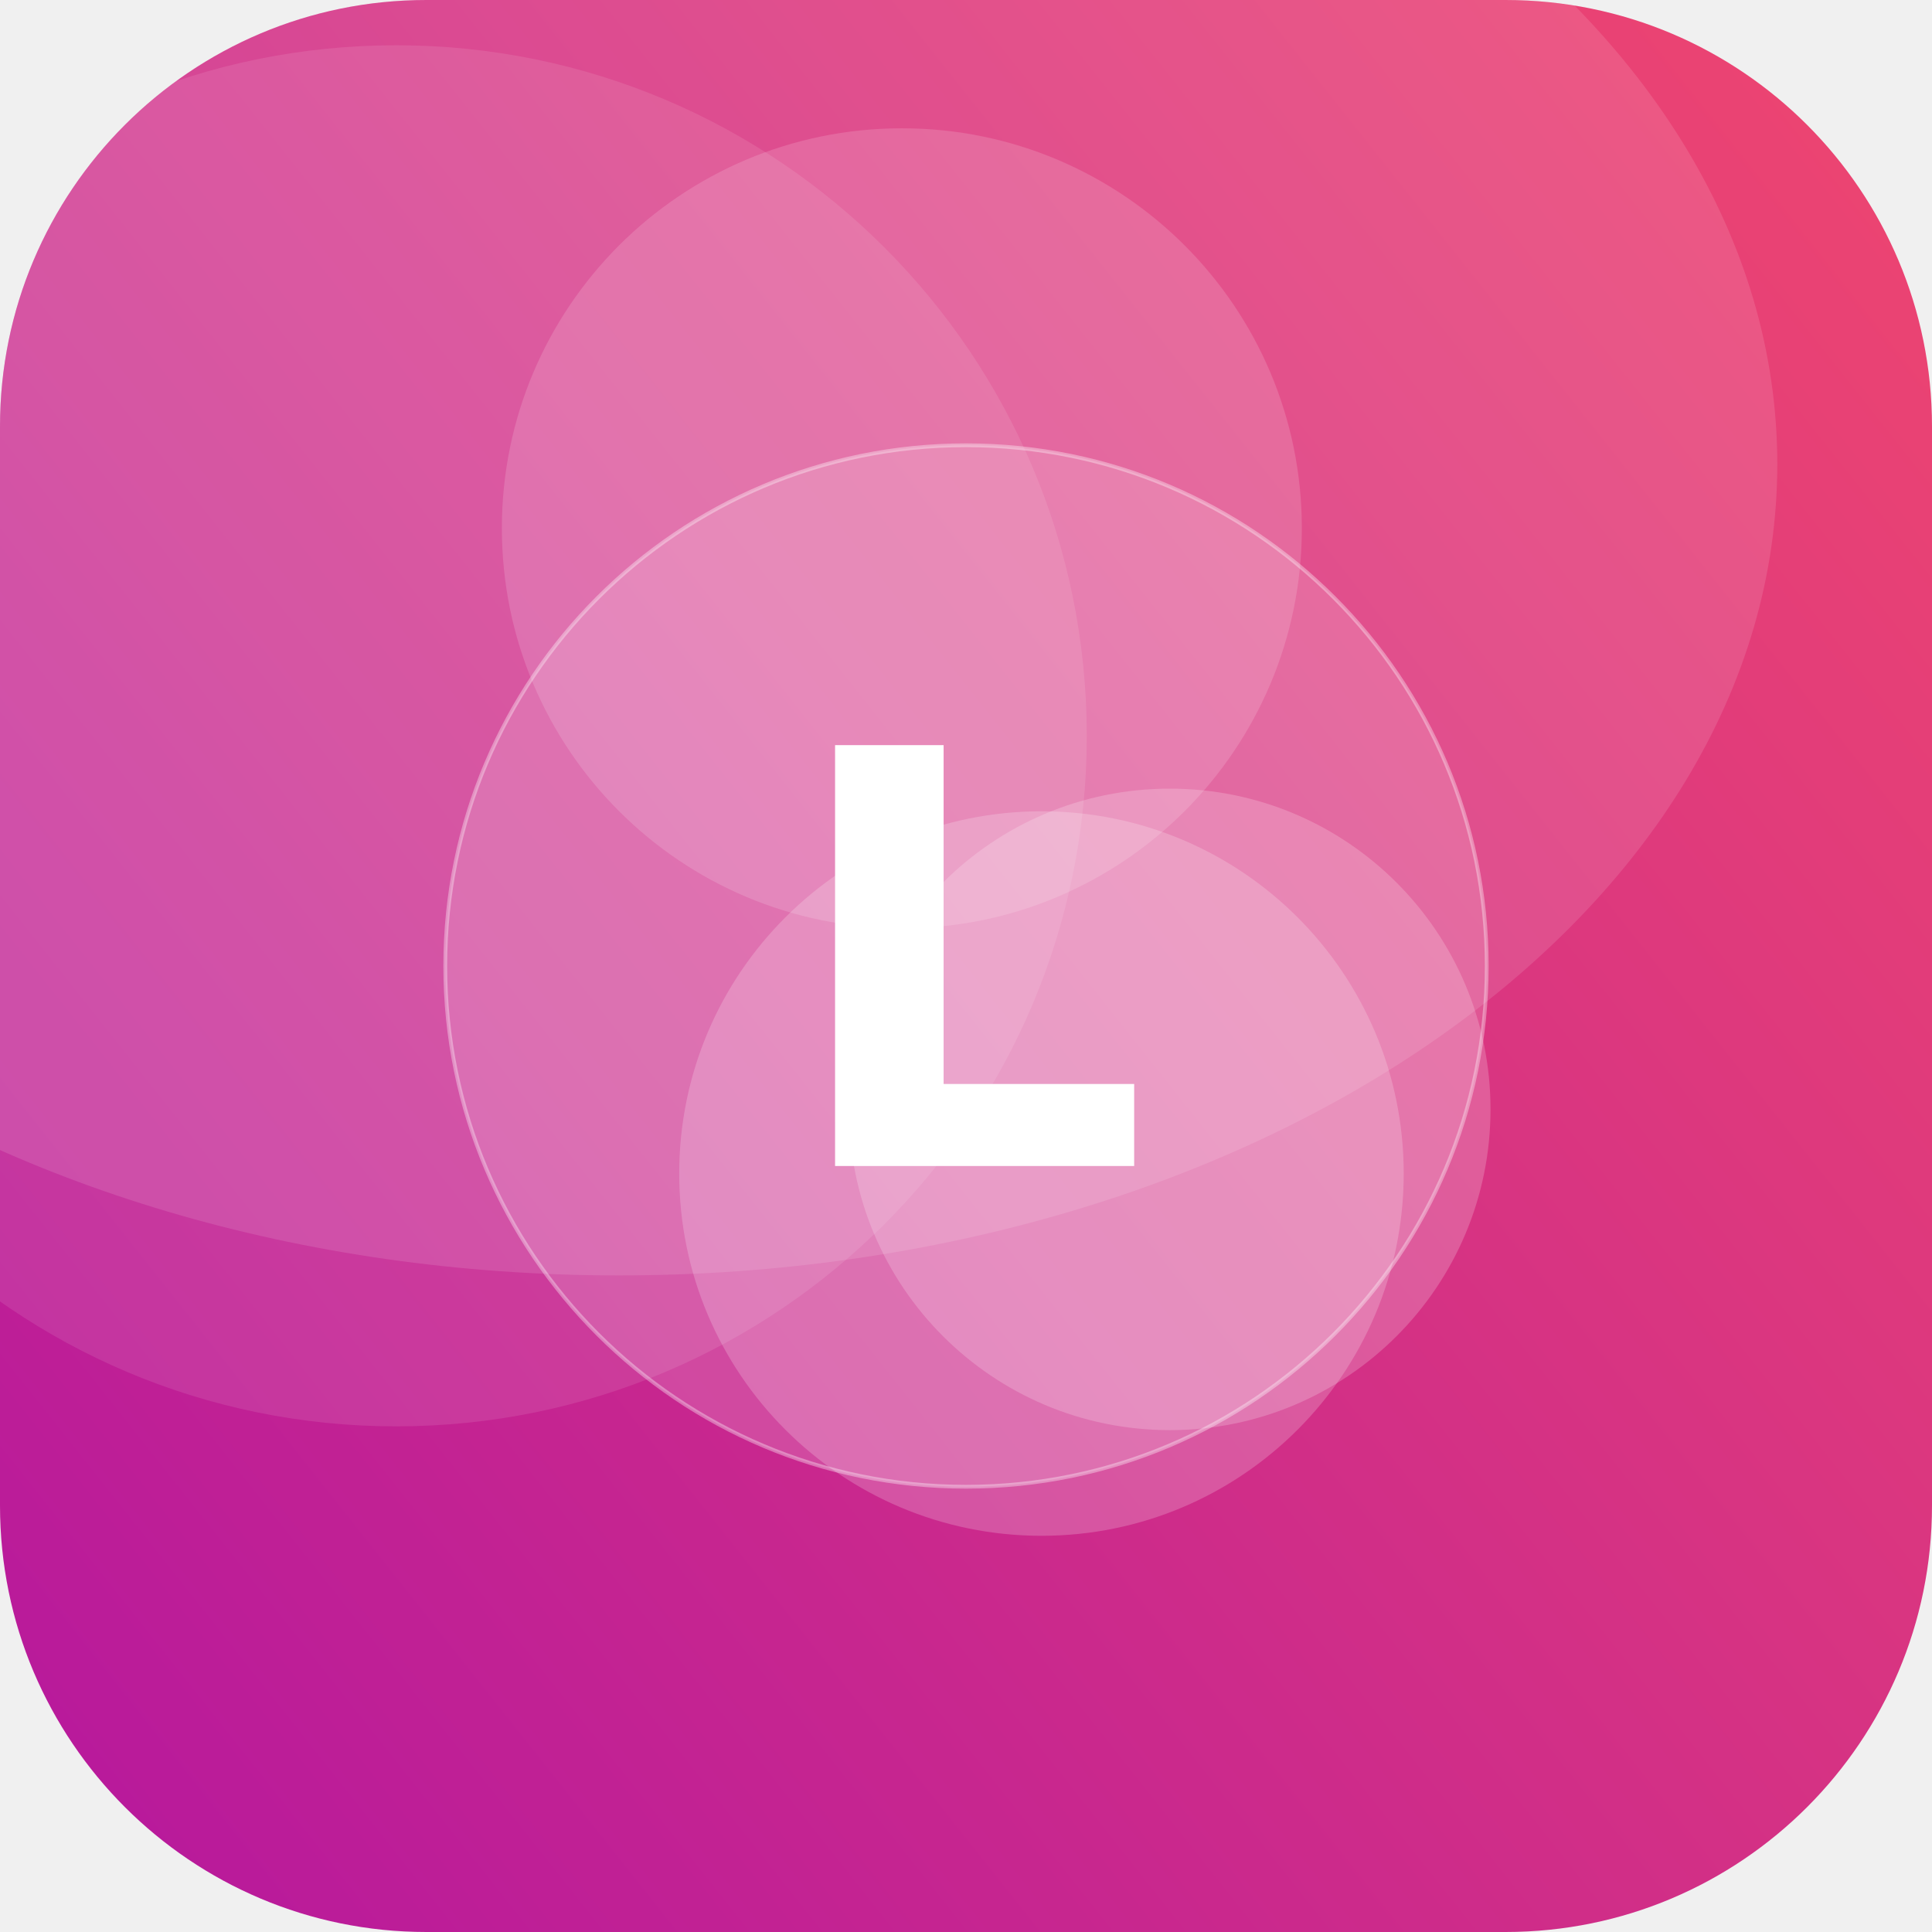
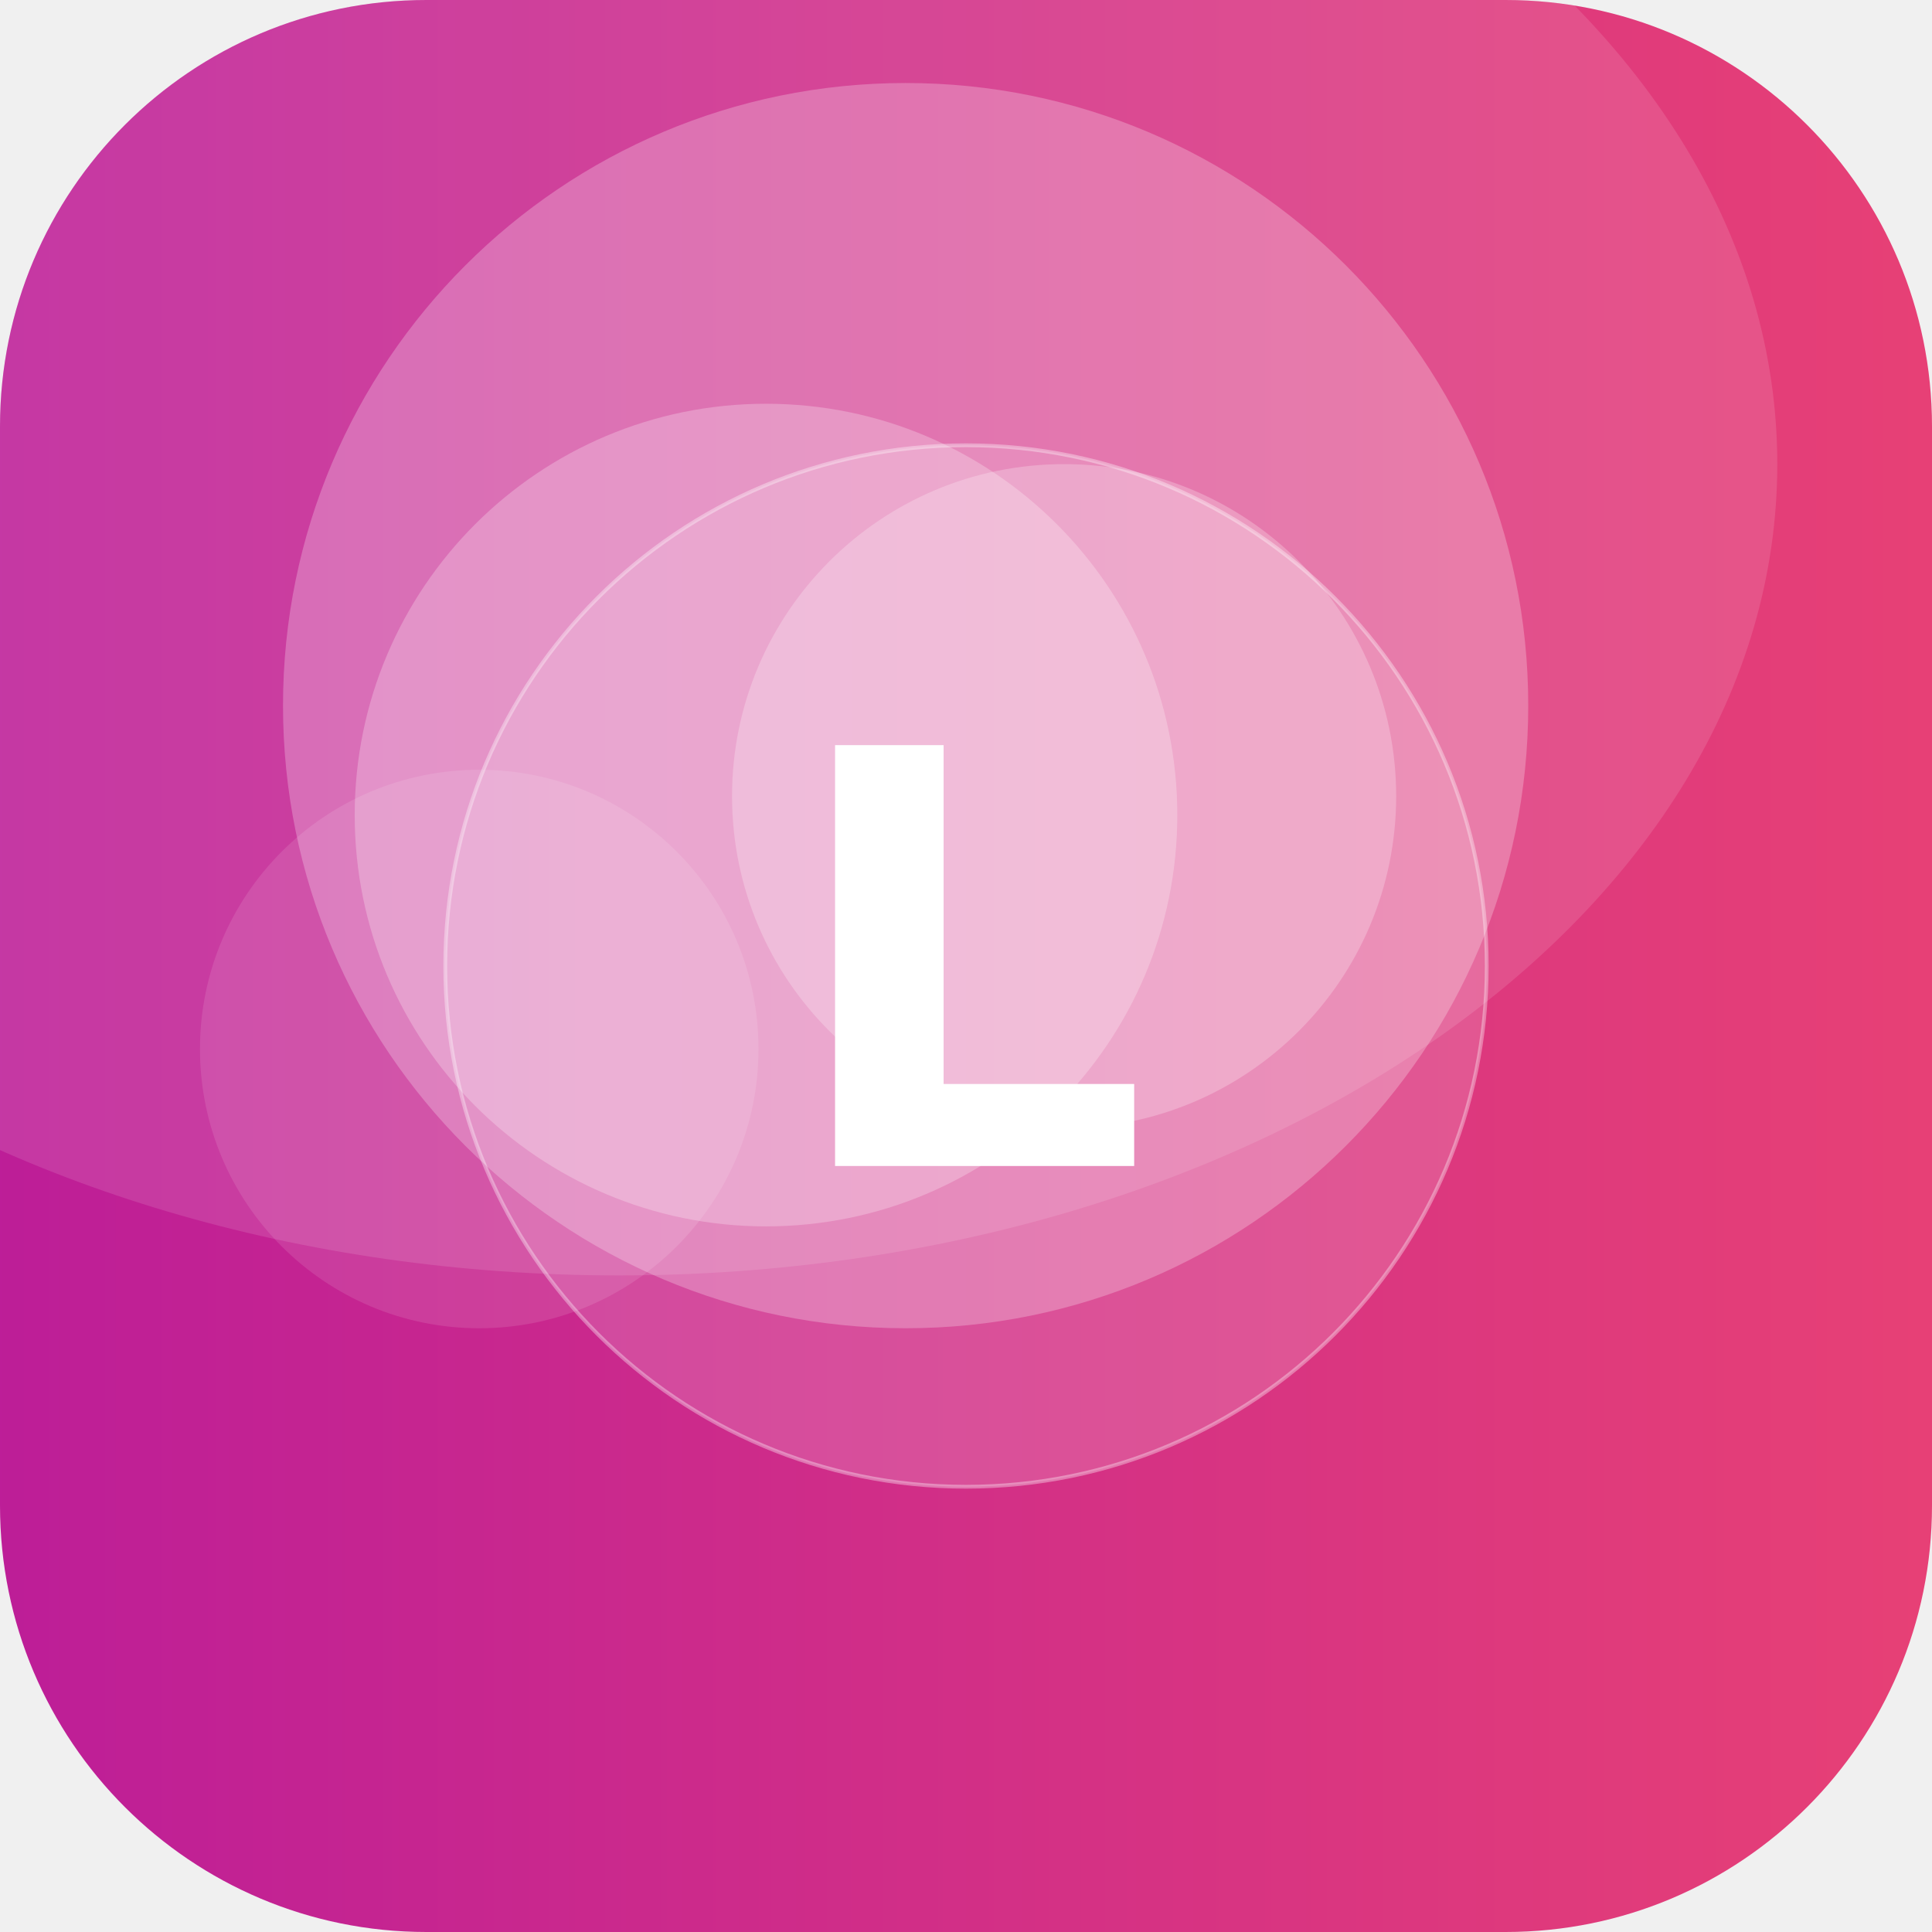
<svg xmlns="http://www.w3.org/2000/svg" width="512" height="512" viewBox="0 0 512 512">
  <defs>
-     <linearGradient id="g" x1="0" y1="0" x2="1" y2="1" gradientTransform="rotate(97 0.5 0.5)">
+     <linearGradient id="g" x1="0" y1="0" x2="1" y2="1" gradientTransform="rotate(135 0.5 0.5)">
      <stop offset="0" stop-color="#EF476F" />
      <stop offset="1" stop-color="#B5179E" />
    </linearGradient>
    <clipPath id="c">
      <rect width="512" height="512" rx="113" />
    </clipPath>
  </defs>
  <g clip-path="url(#c)">
    <rect width="512" height="512" fill="url(#g)" />
-     <circle cx="239" cy="140" r="106" fill="#FFFFFF" fill-opacity="0.15" />
-     <circle cx="310" cy="294" r="85" fill="#FFFFFF" fill-opacity="0.20" />
-     <circle cx="276" cy="311" r="96" fill="#FFFFFF" fill-opacity="0.20" />
-     <circle cx="105" cy="195" r="183" fill="#FFFFFF" fill-opacity="0.10" />
+     <circle cx="127" cy="278" r="74" fill="#FFFFFF" fill-opacity="0.11" />
+     <circle cx="203" cy="216" r="109" fill="#FFFFFF" fill-opacity="0.25" />
+     <circle cx="282" cy="211" r="88" fill="#FFFFFF" fill-opacity="0.24" />
+     <circle cx="240" cy="187" r="165" fill="#FFFFFF" fill-opacity="0.25" />
    <ellipse cx="164" cy="123" rx="307" ry="215" fill="#FFFFFF" fill-opacity="0.12" />
    <circle cx="256" cy="256" r="138" fill="#FFFFFF" fill-opacity="0.16" stroke="#FFFFFF" stroke-opacity="0.35" />
    <text x="50%" y="50%" dy="53" text-anchor="middle" font-family="DejaVu Sans, Helvetica, Arial, sans-serif" font-weight="bold" font-size="153" fill="#FFFFFF">L</text>
  </g>
</svg>
